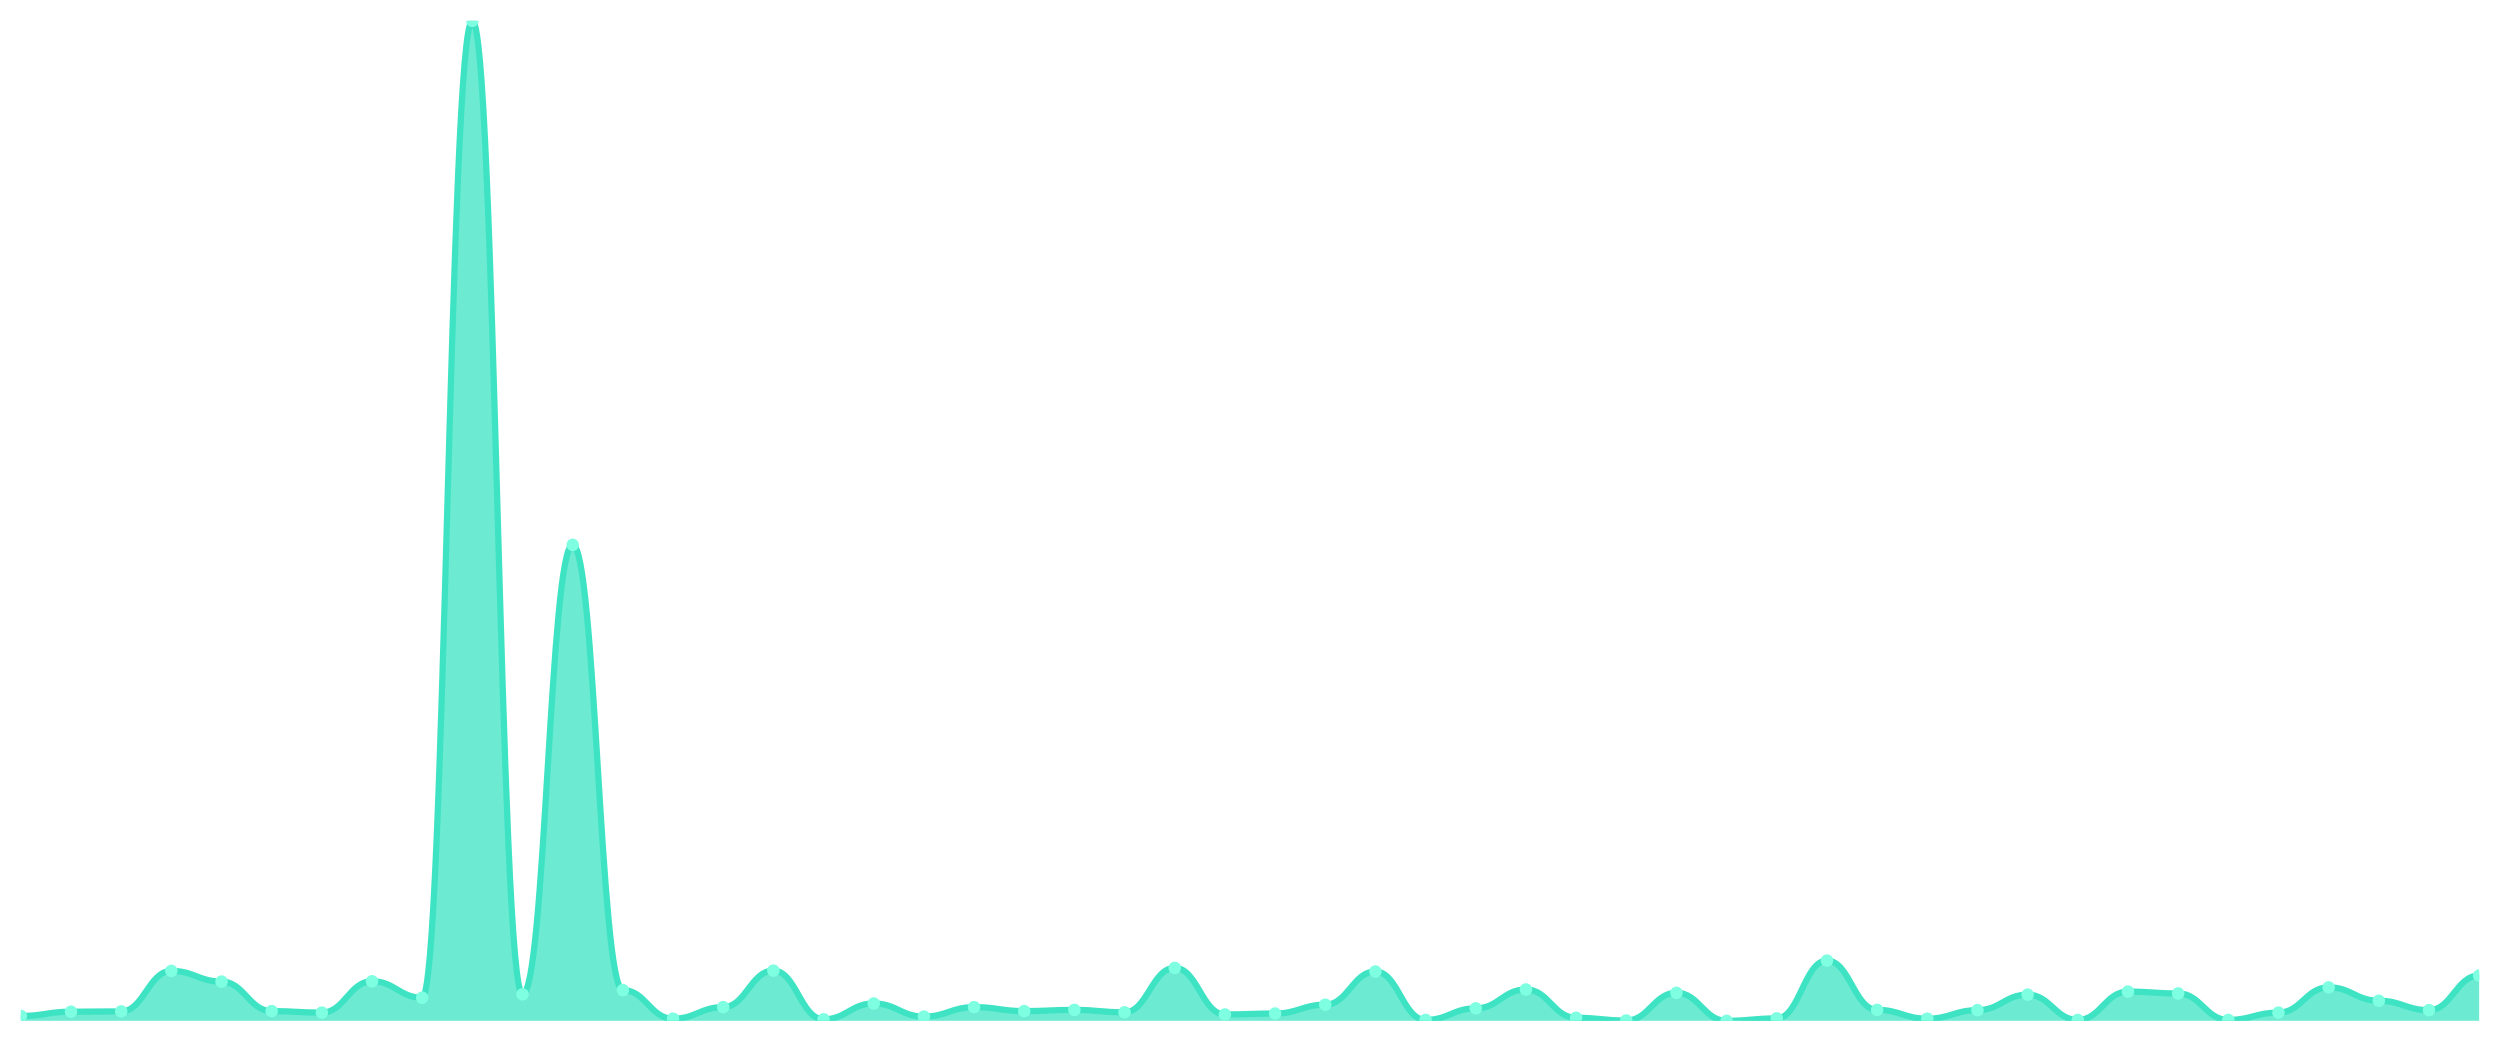
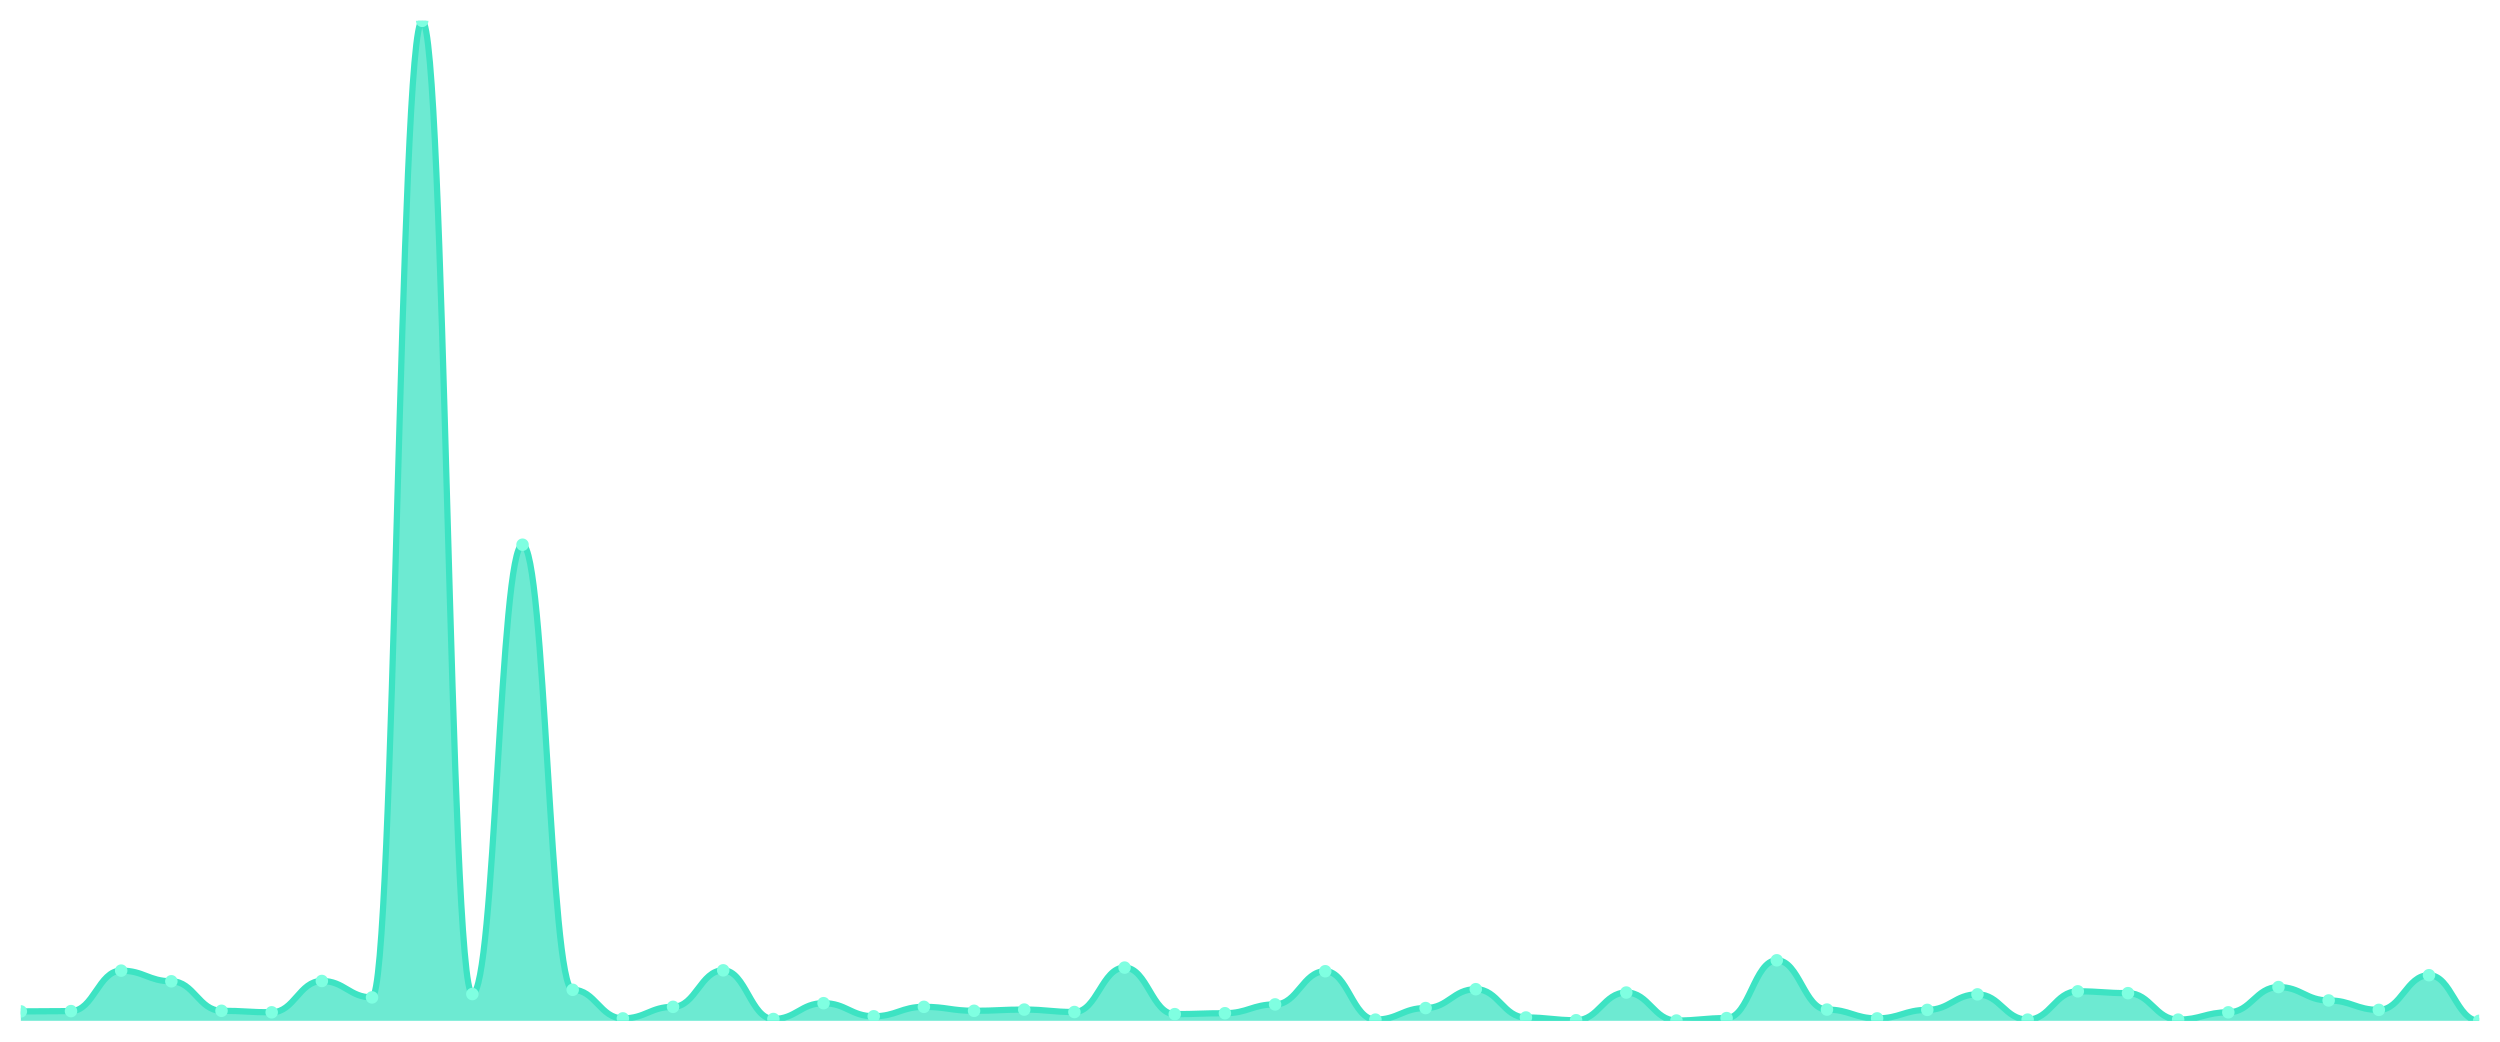
<svg xmlns="http://www.w3.org/2000/svg" viewBox="0 0 1200 500" width="1200" height="500">
  <defs>
    <clipPath id="c">
      <rect x="10" y="10" width="1180" height="480" />
    </clipPath>
  </defs>
  <rect width="1200" height="500" fill="none" />
  <g clip-path="url(#c)">
-     <path d="M 10,490 L 10,487.663 C 20.837,487.663 23.245,485.618 34.082,485.618 C 44.918,485.618 47.327,485.472 58.163,485.472 C 69,485.472 71.408,466.044 82.245,466.044 C 93.082,466.044 95.49,471.156 106.327,471.156 C 117.163,471.156 119.571,485.326 130.408,485.326 C 141.245,485.326 143.653,486.056 154.49,486.056 C 165.327,486.056 167.735,471.01 178.571,471.01 C 189.408,471.01 191.816,478.898 202.653,478.898 C 213.49,478.898 215.898,10 226.735,10 C 237.571,10 239.98,477.292 250.816,477.292 C 261.653,477.292 264.061,261.54 274.898,261.54 C 285.735,261.54 288.143,475.247 298.98,475.247 C 309.816,475.247 312.224,488.977 323.061,488.977 C 333.898,488.977 336.306,483.427 347.143,483.427 C 357.98,483.427 360.388,465.898 371.224,465.898 C 382.061,465.898 384.469,489.27 395.306,489.27 C 406.143,489.27 408.551,481.674 419.388,481.674 C 430.224,481.674 432.633,487.955 443.469,487.955 C 454.306,487.955 456.714,483.427 467.551,483.427 C 478.388,483.427 480.796,485.326 491.633,485.326 C 502.469,485.326 504.878,484.741 515.714,484.741 C 526.551,484.741 528.959,485.91 539.796,485.91 C 550.633,485.91 553.041,464.583 563.878,464.583 C 574.714,464.583 577.122,486.932 587.959,486.932 C 598.796,486.932 601.204,486.494 612.041,486.494 C 622.878,486.494 625.286,482.258 636.122,482.258 C 646.959,482.258 649.367,466.336 660.204,466.336 C 671.041,466.336 673.449,489.562 684.286,489.562 C 695.122,489.562 697.531,484.011 708.367,484.011 C 719.204,484.011 721.612,474.954 732.449,474.954 C 743.286,474.954 745.694,488.539 756.531,488.539 C 767.367,488.539 769.776,489.854 780.612,489.854 C 791.449,489.854 793.857,476.561 804.694,476.561 C 815.531,476.561 817.939,490 828.776,490 C 839.612,490 842.02,488.831 852.857,488.831 C 863.694,488.831 866.102,461.077 876.939,461.077 C 887.776,461.077 890.184,484.741 901.02,484.741 C 911.857,484.741 914.265,488.977 925.102,488.977 C 935.939,488.977 938.347,484.887 949.184,484.887 C 960.02,484.887 962.429,477.438 973.265,477.438 C 984.102,477.438 986.51,489.562 997.347,489.562 C 1008.184,489.562 1010.592,475.977 1021.429,475.977 C 1032.265,475.977 1034.673,476.853 1045.51,476.853 C 1056.347,476.853 1058.755,489.562 1069.592,489.562 C 1080.429,489.562 1082.837,486.056 1093.673,486.056 C 1104.51,486.056 1106.918,473.932 1117.755,473.932 C 1128.592,473.932 1131,480.359 1141.837,480.359 C 1152.673,480.359 1155.082,484.887 1165.918,484.887 C 1176.755,484.887 1179.163,468.235 1190,468.235 L 1190,490 Z" fill="rgba(61,227,195,0.75)" />
-     <path d="M 10,487.663 C 20.837,487.663 23.245,485.618 34.082,485.618 C 44.918,485.618 47.327,485.472 58.163,485.472 C 69,485.472 71.408,466.044 82.245,466.044 C 93.082,466.044 95.49,471.156 106.327,471.156 C 117.163,471.156 119.571,485.326 130.408,485.326 C 141.245,485.326 143.653,486.056 154.49,486.056 C 165.327,486.056 167.735,471.01 178.571,471.01 C 189.408,471.01 191.816,478.898 202.653,478.898 C 213.49,478.898 215.898,10 226.735,10 C 237.571,10 239.98,477.292 250.816,477.292 C 261.653,477.292 264.061,261.54 274.898,261.54 C 285.735,261.54 288.143,475.247 298.98,475.247 C 309.816,475.247 312.224,488.977 323.061,488.977 C 333.898,488.977 336.306,483.427 347.143,483.427 C 357.98,483.427 360.388,465.898 371.224,465.898 C 382.061,465.898 384.469,489.27 395.306,489.27 C 406.143,489.27 408.551,481.674 419.388,481.674 C 430.224,481.674 432.633,487.955 443.469,487.955 C 454.306,487.955 456.714,483.427 467.551,483.427 C 478.388,483.427 480.796,485.326 491.633,485.326 C 502.469,485.326 504.878,484.741 515.714,484.741 C 526.551,484.741 528.959,485.91 539.796,485.91 C 550.633,485.91 553.041,464.583 563.878,464.583 C 574.714,464.583 577.122,486.932 587.959,486.932 C 598.796,486.932 601.204,486.494 612.041,486.494 C 622.878,486.494 625.286,482.258 636.122,482.258 C 646.959,482.258 649.367,466.336 660.204,466.336 C 671.041,466.336 673.449,489.562 684.286,489.562 C 695.122,489.562 697.531,484.011 708.367,484.011 C 719.204,484.011 721.612,474.954 732.449,474.954 C 743.286,474.954 745.694,488.539 756.531,488.539 C 767.367,488.539 769.776,489.854 780.612,489.854 C 791.449,489.854 793.857,476.561 804.694,476.561 C 815.531,476.561 817.939,490 828.776,490 C 839.612,490 842.02,488.831 852.857,488.831 C 863.694,488.831 866.102,461.077 876.939,461.077 C 887.776,461.077 890.184,484.741 901.02,484.741 C 911.857,484.741 914.265,488.977 925.102,488.977 C 935.939,488.977 938.347,484.887 949.184,484.887 C 960.02,484.887 962.429,477.438 973.265,477.438 C 984.102,477.438 986.51,489.562 997.347,489.562 C 1008.184,489.562 1010.592,475.977 1021.429,475.977 C 1032.265,475.977 1034.673,476.853 1045.51,476.853 C 1056.347,476.853 1058.755,489.562 1069.592,489.562 C 1080.429,489.562 1082.837,486.056 1093.673,486.056 C 1104.51,486.056 1106.918,473.932 1117.755,473.932 C 1128.592,473.932 1131,480.359 1141.837,480.359 C 1152.673,480.359 1155.082,484.887 1165.918,484.887 C 1176.755,484.887 1179.163,468.235 1190,468.235" fill="none" stroke="#3de3c3" stroke-width="3" stroke-linecap="round" stroke-linejoin="round" />
-     <circle cx="10" cy="487.663" r="3" fill="#7fffe1" />
-     <circle cx="34.082" cy="485.618" r="3" fill="#7fffe1" />
-     <circle cx="58.163" cy="485.472" r="3" fill="#7fffe1" />
-     <circle cx="82.245" cy="466.044" r="3" fill="#7fffe1" />
-     <circle cx="106.327" cy="471.156" r="3" fill="#7fffe1" />
-     <circle cx="130.408" cy="485.326" r="3" fill="#7fffe1" />
-     <circle cx="154.49" cy="486.056" r="3" fill="#7fffe1" />
-     <circle cx="178.571" cy="471.01" r="3" fill="#7fffe1" />
-     <circle cx="202.653" cy="478.898" r="3" fill="#7fffe1" />
-     <circle cx="226.735" cy="10" r="3" fill="#7fffe1" />
-     <circle cx="250.816" cy="477.292" r="3" fill="#7fffe1" />
-     <circle cx="274.898" cy="261.54" r="3" fill="#7fffe1" />
-     <circle cx="298.98" cy="475.247" r="3" fill="#7fffe1" />
-     <circle cx="323.061" cy="488.977" r="3" fill="#7fffe1" />
-     <circle cx="347.143" cy="483.427" r="3" fill="#7fffe1" />
-     <circle cx="371.224" cy="465.898" r="3" fill="#7fffe1" />
-     <circle cx="395.306" cy="489.27" r="3" fill="#7fffe1" />
-     <circle cx="419.388" cy="481.674" r="3" fill="#7fffe1" />
-     <circle cx="443.469" cy="487.955" r="3" fill="#7fffe1" />
-     <circle cx="467.551" cy="483.427" r="3" fill="#7fffe1" />
-     <circle cx="491.633" cy="485.326" r="3" fill="#7fffe1" />
-     <circle cx="515.714" cy="484.741" r="3" fill="#7fffe1" />
-     <circle cx="539.796" cy="485.91" r="3" fill="#7fffe1" />
-     <circle cx="563.878" cy="464.583" r="3" fill="#7fffe1" />
-     <circle cx="587.959" cy="486.932" r="3" fill="#7fffe1" />
-     <circle cx="612.041" cy="486.494" r="3" fill="#7fffe1" />
-     <circle cx="636.122" cy="482.258" r="3" fill="#7fffe1" />
-     <circle cx="660.204" cy="466.336" r="3" fill="#7fffe1" />
-     <circle cx="684.286" cy="489.562" r="3" fill="#7fffe1" />
-     <circle cx="708.367" cy="484.011" r="3" fill="#7fffe1" />
-     <circle cx="732.449" cy="474.954" r="3" fill="#7fffe1" />
-     <circle cx="756.531" cy="488.539" r="3" fill="#7fffe1" />
-     <circle cx="780.612" cy="489.854" r="3" fill="#7fffe1" />
-     <circle cx="804.694" cy="476.561" r="3" fill="#7fffe1" />
-     <circle cx="828.776" cy="490" r="3" fill="#7fffe1" />
-     <circle cx="852.857" cy="488.831" r="3" fill="#7fffe1" />
-     <circle cx="876.939" cy="461.077" r="3" fill="#7fffe1" />
-     <circle cx="901.02" cy="484.741" r="3" fill="#7fffe1" />
-     <circle cx="925.102" cy="488.977" r="3" fill="#7fffe1" />
-     <circle cx="949.184" cy="484.887" r="3" fill="#7fffe1" />
-     <circle cx="973.265" cy="477.438" r="3" fill="#7fffe1" />
-     <circle cx="997.347" cy="489.562" r="3" fill="#7fffe1" />
-     <circle cx="1021.429" cy="475.977" r="3" fill="#7fffe1" />
-     <circle cx="1045.51" cy="476.853" r="3" fill="#7fffe1" />
-     <circle cx="1069.592" cy="489.562" r="3" fill="#7fffe1" />
-     <circle cx="1093.673" cy="486.056" r="3" fill="#7fffe1" />
-     <circle cx="1117.755" cy="473.932" r="3" fill="#7fffe1" />
-     <circle cx="1141.837" cy="480.359" r="3" fill="#7fffe1" />
-     <circle cx="1165.918" cy="484.887" r="3" fill="#7fffe1" />
-     <circle cx="1190" cy="468.235" r="3" fill="#7fffe1" />
+     <path d="M 10,490 L 10,485.473 C 20.837,485.473 23.245,485.327 34.082,485.327 C 44.918,485.327 47.327,465.905 58.163,465.905 C 69,465.905 71.408,471.016 82.245,471.016 C 93.082,471.016 95.49,485.181 106.327,485.181 C 117.163,485.181 119.571,485.911 130.408,485.911 C 141.245,485.911 143.653,470.87 154.49,470.87 C 165.327,470.87 167.735,478.756 178.571,478.756 C 189.408,478.756 191.816,10 202.653,10 C 213.49,10 215.898,477.149 226.735,477.149 C 237.571,477.149 239.98,261.463 250.816,261.463 C 261.653,261.463 264.061,475.105 274.898,475.105 C 285.735,475.105 288.143,488.832 298.98,488.832 C 309.816,488.832 312.224,483.283 323.061,483.283 C 333.898,483.283 336.306,465.759 347.143,465.759 C 357.98,465.759 360.388,489.124 371.224,489.124 C 382.061,489.124 384.469,481.53 395.306,481.53 C 406.143,481.53 408.551,487.81 419.388,487.81 C 430.224,487.81 432.633,483.283 443.469,483.283 C 454.306,483.283 456.714,485.181 467.551,485.181 C 478.388,485.181 480.796,484.597 491.633,484.597 C 502.469,484.597 504.878,485.765 515.714,485.765 C 526.551,485.765 528.959,464.445 539.796,464.445 C 550.633,464.445 553.041,486.787 563.878,486.787 C 574.714,486.787 577.122,486.349 587.959,486.349 C 598.796,486.349 601.204,482.114 612.041,482.114 C 622.878,482.114 625.286,466.197 636.122,466.197 C 646.959,466.197 649.367,489.416 660.204,489.416 C 671.041,489.416 673.449,483.867 684.286,483.867 C 695.122,483.867 697.531,474.813 708.367,474.813 C 719.204,474.813 721.612,488.394 732.449,488.394 C 743.286,488.394 745.694,489.708 756.531,489.708 C 767.367,489.708 769.776,476.419 780.612,476.419 C 791.449,476.419 793.857,489.854 804.694,489.854 C 815.531,489.854 817.939,488.686 828.776,488.686 C 839.612,488.686 842.02,460.94 852.857,460.94 C 863.694,460.94 866.102,484.597 876.939,484.597 C 887.776,484.597 890.184,488.832 901.02,488.832 C 911.857,488.832 914.265,484.743 925.102,484.743 C 935.939,484.743 938.347,477.295 949.184,477.295 C 960.02,477.295 962.429,489.416 973.265,489.416 C 984.102,489.416 986.51,475.835 997.347,475.835 C 1008.184,475.835 1010.592,476.711 1021.429,476.711 C 1032.265,476.711 1034.673,489.416 1045.51,489.416 C 1056.347,489.416 1058.755,485.911 1069.592,485.911 C 1080.429,485.911 1082.837,473.791 1093.673,473.791 C 1104.51,473.791 1106.918,480.216 1117.755,480.216 C 1128.592,480.216 1131,484.743 1141.837,484.743 C 1152.673,484.743 1155.082,468.096 1165.918,468.096 C 1176.755,468.096 1179.163,490 1190,490 L 1190,490 Z" fill="rgba(61,227,195,0.75)" />
+     <path d="M 10,485.473 C 20.837,485.473 23.245,485.327 34.082,485.327 C 44.918,485.327 47.327,465.905 58.163,465.905 C 69,465.905 71.408,471.016 82.245,471.016 C 93.082,471.016 95.49,485.181 106.327,485.181 C 117.163,485.181 119.571,485.911 130.408,485.911 C 141.245,485.911 143.653,470.87 154.49,470.87 C 165.327,470.87 167.735,478.756 178.571,478.756 C 189.408,478.756 191.816,10 202.653,10 C 213.49,10 215.898,477.149 226.735,477.149 C 237.571,477.149 239.98,261.463 250.816,261.463 C 261.653,261.463 264.061,475.105 274.898,475.105 C 285.735,475.105 288.143,488.832 298.98,488.832 C 309.816,488.832 312.224,483.283 323.061,483.283 C 333.898,483.283 336.306,465.759 347.143,465.759 C 357.98,465.759 360.388,489.124 371.224,489.124 C 382.061,489.124 384.469,481.53 395.306,481.53 C 406.143,481.53 408.551,487.81 419.388,487.81 C 430.224,487.81 432.633,483.283 443.469,483.283 C 454.306,483.283 456.714,485.181 467.551,485.181 C 478.388,485.181 480.796,484.597 491.633,484.597 C 502.469,484.597 504.878,485.765 515.714,485.765 C 526.551,485.765 528.959,464.445 539.796,464.445 C 550.633,464.445 553.041,486.787 563.878,486.787 C 574.714,486.787 577.122,486.349 587.959,486.349 C 598.796,486.349 601.204,482.114 612.041,482.114 C 622.878,482.114 625.286,466.197 636.122,466.197 C 646.959,466.197 649.367,489.416 660.204,489.416 C 671.041,489.416 673.449,483.867 684.286,483.867 C 695.122,483.867 697.531,474.813 708.367,474.813 C 719.204,474.813 721.612,488.394 732.449,488.394 C 743.286,488.394 745.694,489.708 756.531,489.708 C 767.367,489.708 769.776,476.419 780.612,476.419 C 791.449,476.419 793.857,489.854 804.694,489.854 C 815.531,489.854 817.939,488.686 828.776,488.686 C 839.612,488.686 842.02,460.94 852.857,460.94 C 863.694,460.94 866.102,484.597 876.939,484.597 C 887.776,484.597 890.184,488.832 901.02,488.832 C 911.857,488.832 914.265,484.743 925.102,484.743 C 935.939,484.743 938.347,477.295 949.184,477.295 C 960.02,477.295 962.429,489.416 973.265,489.416 C 984.102,489.416 986.51,475.835 997.347,475.835 C 1008.184,475.835 1010.592,476.711 1021.429,476.711 C 1032.265,476.711 1034.673,489.416 1045.51,489.416 C 1056.347,489.416 1058.755,485.911 1069.592,485.911 C 1080.429,485.911 1082.837,473.791 1093.673,473.791 C 1104.51,473.791 1106.918,480.216 1117.755,480.216 C 1128.592,480.216 1131,484.743 1141.837,484.743 C 1152.673,484.743 1155.082,468.096 1165.918,468.096 C 1176.755,468.096 1179.163,490 1190,490" fill="none" stroke="#3de3c3" stroke-width="3" stroke-linecap="round" stroke-linejoin="round" />
+     <circle cx="10" cy="485.473" r="3" fill="#7fffe1" />
+     <circle cx="34.082" cy="485.327" r="3" fill="#7fffe1" />
+     <circle cx="58.163" cy="465.905" r="3" fill="#7fffe1" />
+     <circle cx="82.245" cy="471.016" r="3" fill="#7fffe1" />
+     <circle cx="106.327" cy="485.181" r="3" fill="#7fffe1" />
+     <circle cx="130.408" cy="485.911" r="3" fill="#7fffe1" />
+     <circle cx="154.49" cy="470.87" r="3" fill="#7fffe1" />
+     <circle cx="178.571" cy="478.756" r="3" fill="#7fffe1" />
+     <circle cx="202.653" cy="10" r="3" fill="#7fffe1" />
+     <circle cx="226.735" cy="477.149" r="3" fill="#7fffe1" />
+     <circle cx="250.816" cy="261.463" r="3" fill="#7fffe1" />
+     <circle cx="274.898" cy="475.105" r="3" fill="#7fffe1" />
+     <circle cx="298.98" cy="488.832" r="3" fill="#7fffe1" />
+     <circle cx="323.061" cy="483.283" r="3" fill="#7fffe1" />
+     <circle cx="347.143" cy="465.759" r="3" fill="#7fffe1" />
+     <circle cx="371.224" cy="489.124" r="3" fill="#7fffe1" />
+     <circle cx="395.306" cy="481.53" r="3" fill="#7fffe1" />
+     <circle cx="419.388" cy="487.81" r="3" fill="#7fffe1" />
+     <circle cx="443.469" cy="483.283" r="3" fill="#7fffe1" />
+     <circle cx="467.551" cy="485.181" r="3" fill="#7fffe1" />
+     <circle cx="491.633" cy="484.597" r="3" fill="#7fffe1" />
+     <circle cx="515.714" cy="485.765" r="3" fill="#7fffe1" />
+     <circle cx="539.796" cy="464.445" r="3" fill="#7fffe1" />
+     <circle cx="563.878" cy="486.787" r="3" fill="#7fffe1" />
+     <circle cx="587.959" cy="486.349" r="3" fill="#7fffe1" />
+     <circle cx="612.041" cy="482.114" r="3" fill="#7fffe1" />
+     <circle cx="636.122" cy="466.197" r="3" fill="#7fffe1" />
+     <circle cx="660.204" cy="489.416" r="3" fill="#7fffe1" />
+     <circle cx="684.286" cy="483.867" r="3" fill="#7fffe1" />
+     <circle cx="708.367" cy="474.813" r="3" fill="#7fffe1" />
+     <circle cx="732.449" cy="488.394" r="3" fill="#7fffe1" />
+     <circle cx="756.531" cy="489.708" r="3" fill="#7fffe1" />
+     <circle cx="780.612" cy="476.419" r="3" fill="#7fffe1" />
+     <circle cx="804.694" cy="489.854" r="3" fill="#7fffe1" />
+     <circle cx="828.776" cy="488.686" r="3" fill="#7fffe1" />
+     <circle cx="852.857" cy="460.94" r="3" fill="#7fffe1" />
+     <circle cx="876.939" cy="484.597" r="3" fill="#7fffe1" />
+     <circle cx="901.02" cy="488.832" r="3" fill="#7fffe1" />
+     <circle cx="925.102" cy="484.743" r="3" fill="#7fffe1" />
+     <circle cx="949.184" cy="477.295" r="3" fill="#7fffe1" />
+     <circle cx="973.265" cy="489.416" r="3" fill="#7fffe1" />
+     <circle cx="997.347" cy="475.835" r="3" fill="#7fffe1" />
+     <circle cx="1021.429" cy="476.711" r="3" fill="#7fffe1" />
+     <circle cx="1045.51" cy="489.416" r="3" fill="#7fffe1" />
+     <circle cx="1069.592" cy="485.911" r="3" fill="#7fffe1" />
+     <circle cx="1093.673" cy="473.791" r="3" fill="#7fffe1" />
+     <circle cx="1117.755" cy="480.216" r="3" fill="#7fffe1" />
+     <circle cx="1141.837" cy="484.743" r="3" fill="#7fffe1" />
+     <circle cx="1165.918" cy="468.096" r="3" fill="#7fffe1" />
+     <circle cx="1190" cy="490" r="3" fill="#7fffe1" />
  </g>
</svg>
